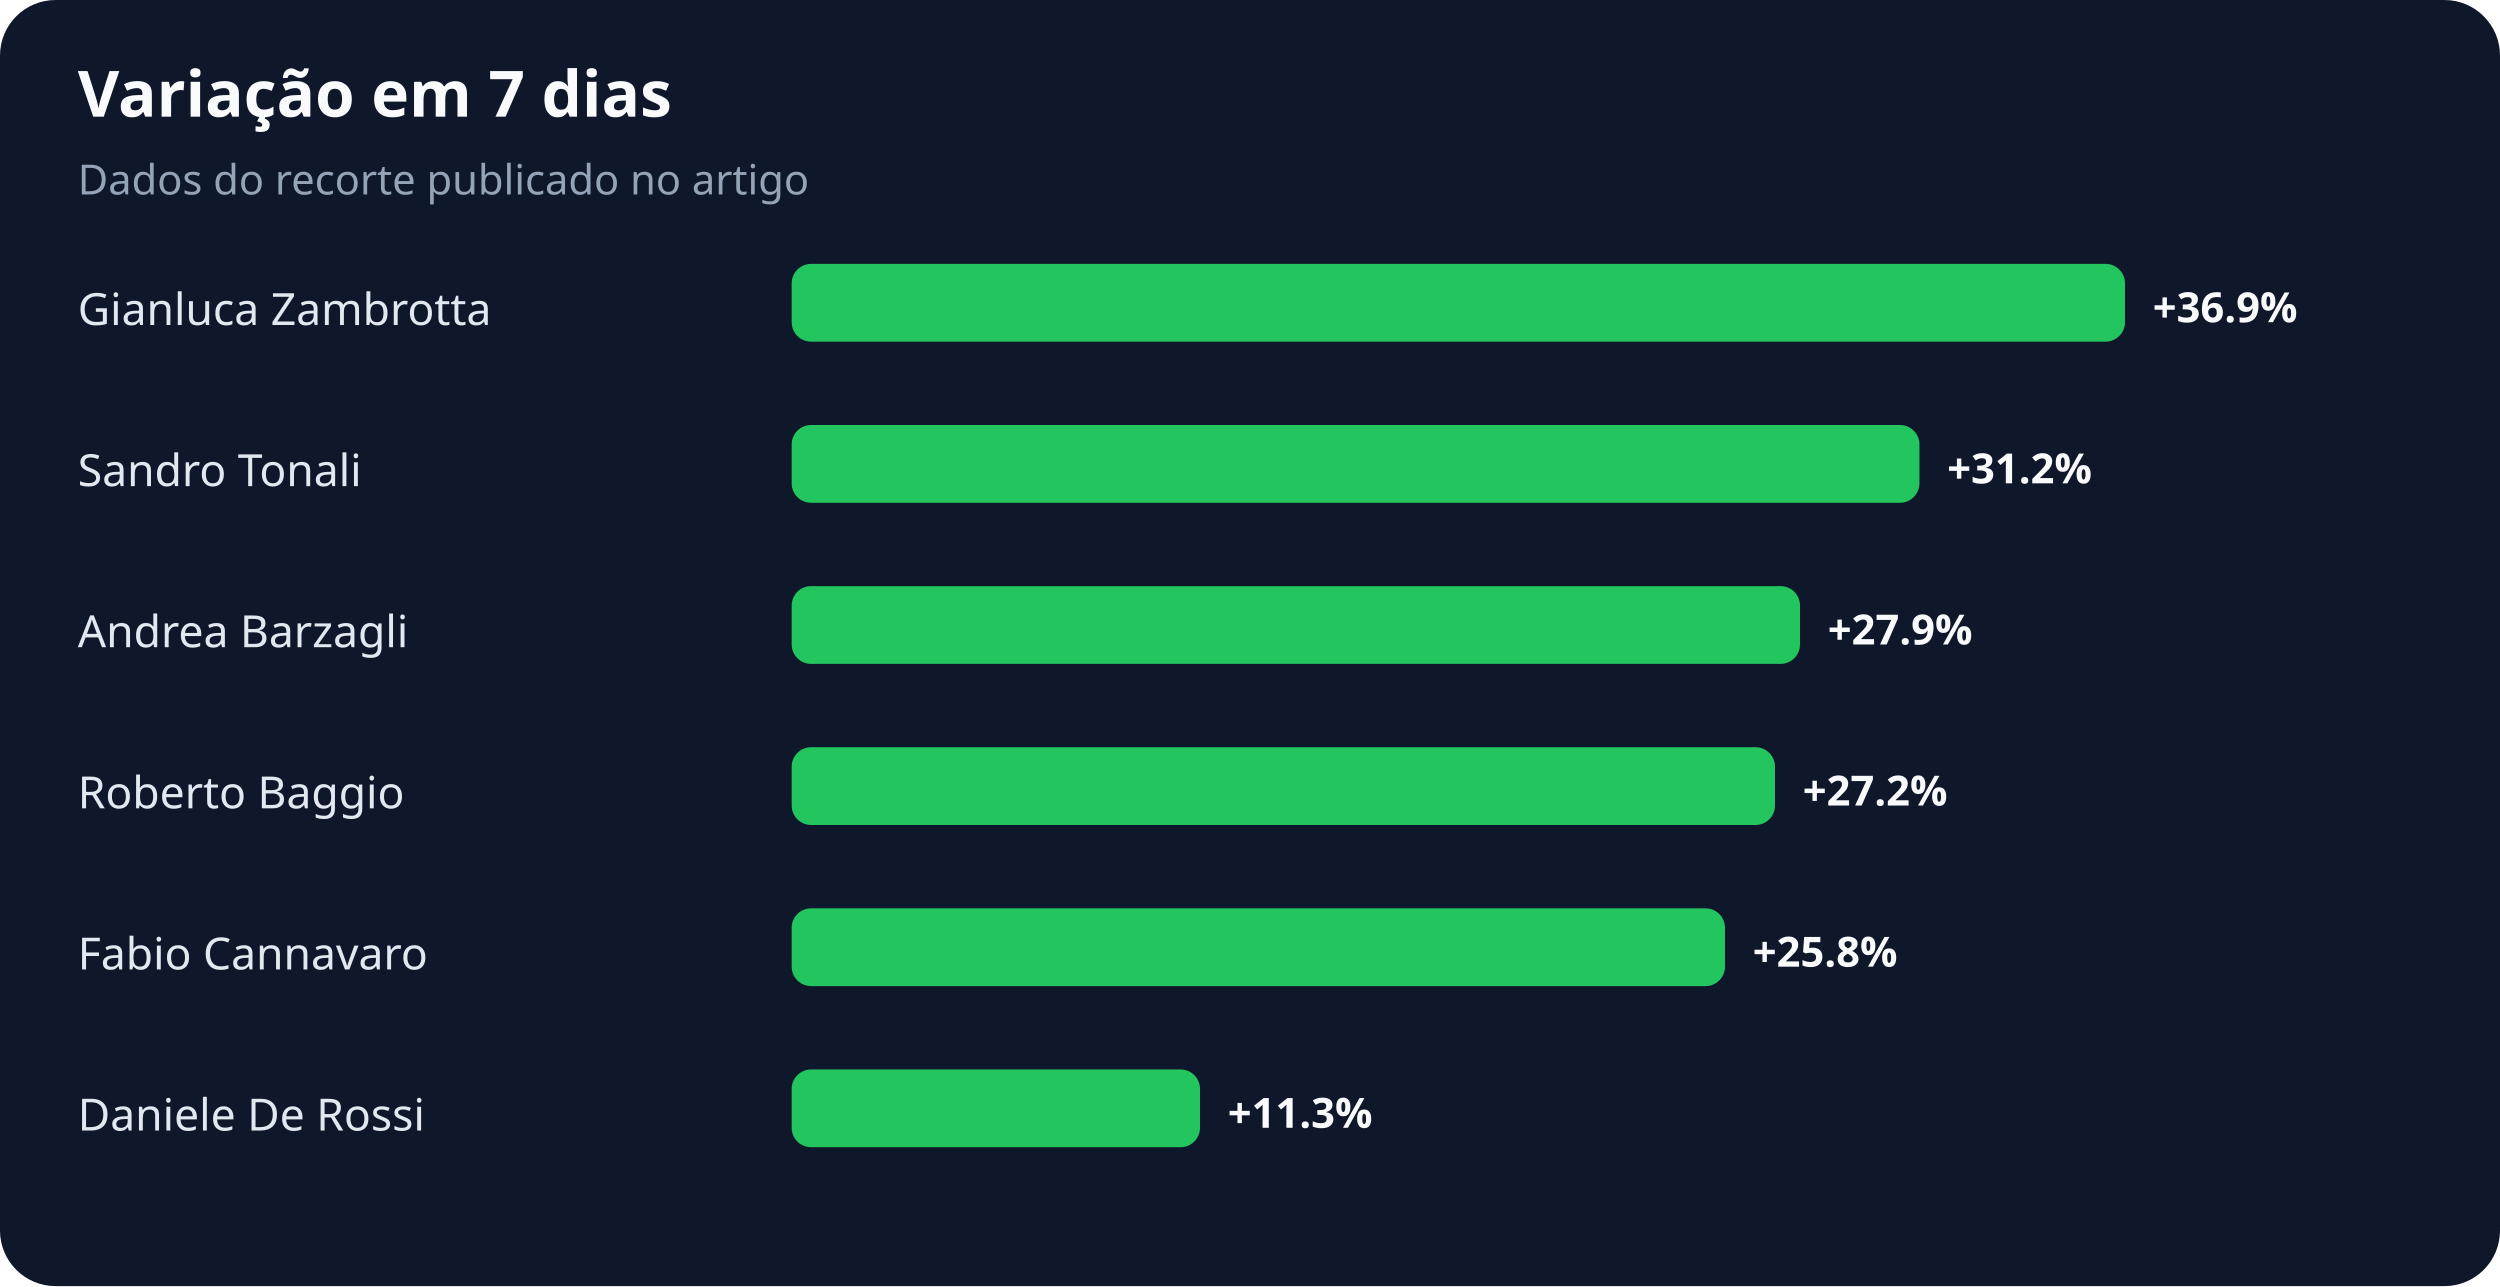
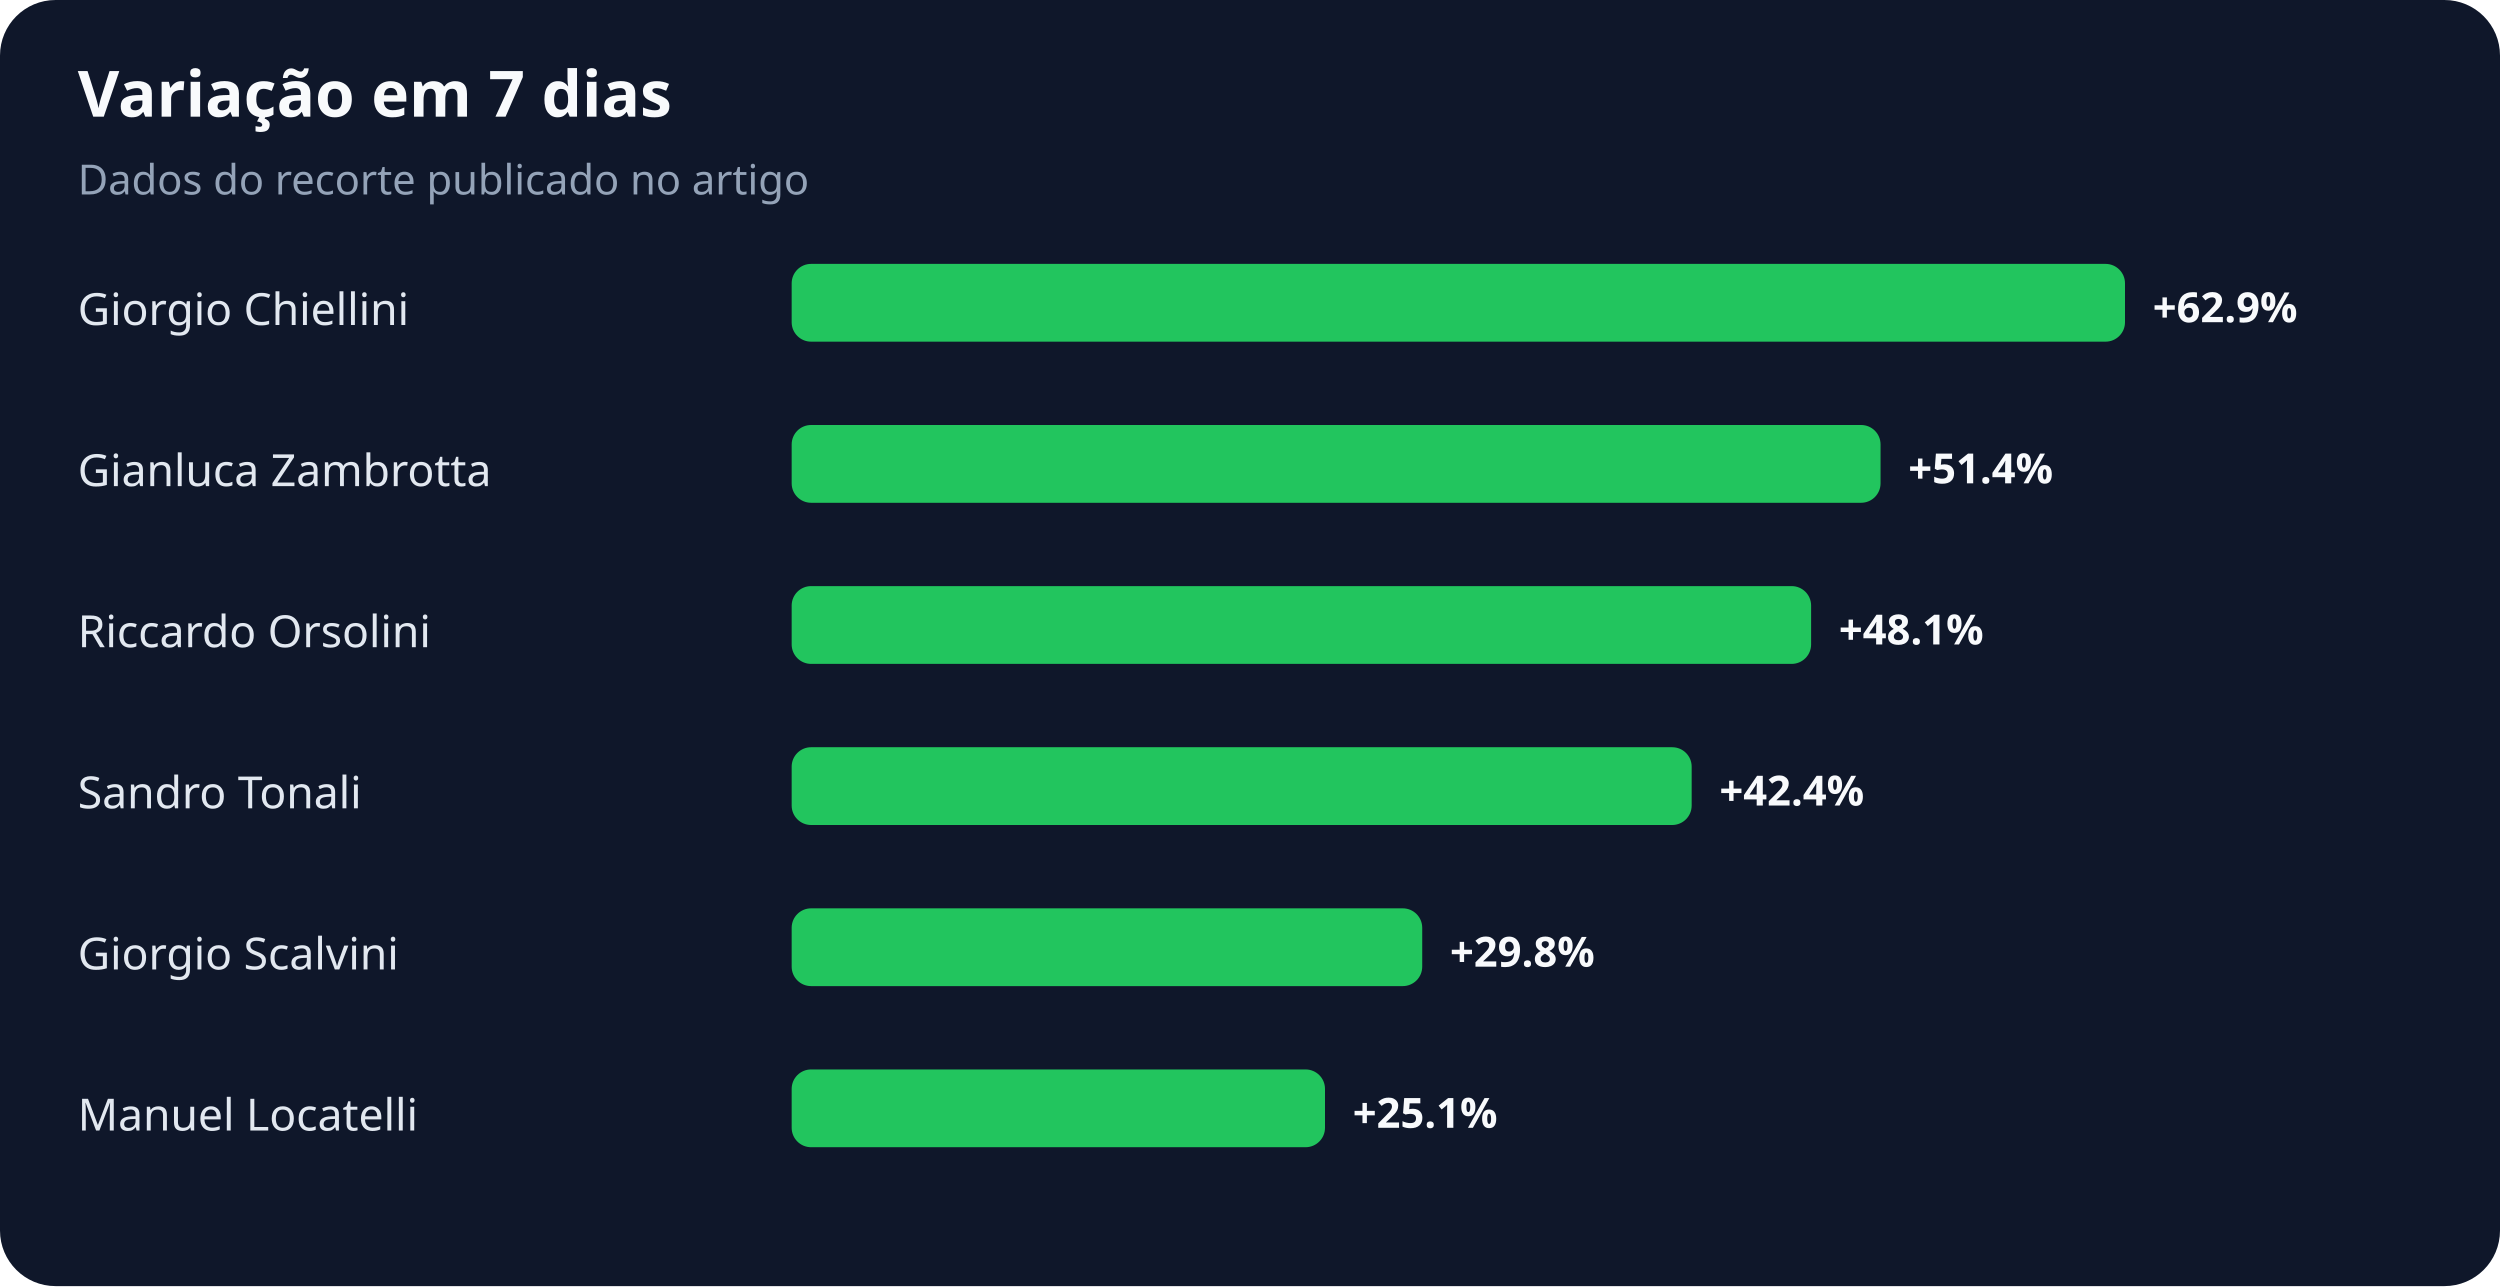
<svg xmlns="http://www.w3.org/2000/svg" width="900" height="463" viewBox="0 0 900 463" role="img" aria-labelledby="title desc">
  <rect width="100%" height="100%" rx="20" fill="#0f172a" />
  <text x="28" y="42" fill="#f8fafc" font-family="system-ui,sans-serif" font-size="23" font-weight="700">Variação em 7 dias</text>
  <text x="28" y="70" fill="#94a3b8" font-family="system-ui,sans-serif" font-size="15">Dados do recorte publicado no artigo</text>
-   <text x="28" y="117" fill="#e2e8f0" font-family="system-ui,sans-serif" font-size="16">Gianluca Zambrotta</text>
+   <text x="28" y="117" fill="#e2e8f0" font-family="system-ui,sans-serif" font-size="16">Giorgio Chiellini</text>
  <rect x="285" y="95" width="480" height="28" rx="7" fill="#22c55e" />
-   <text x="775" y="116" fill="#f8fafc" font-family="system-ui,sans-serif" font-size="15" font-weight="700">+36.9%</text>
-   <text x="28" y="175" fill="#e2e8f0" font-family="system-ui,sans-serif" font-size="16">Sandro Tonali</text>
-   <rect x="285" y="153" width="406" height="28" rx="7" fill="#22c55e" />
-   <text x="701" y="174" fill="#f8fafc" font-family="system-ui,sans-serif" font-size="15" font-weight="700">+31.2%</text>
-   <text x="28" y="233" fill="#e2e8f0" font-family="system-ui,sans-serif" font-size="16">Andrea Barzagli</text>
-   <rect x="285" y="211" width="363" height="28" rx="7" fill="#22c55e" />
-   <text x="658" y="232" fill="#f8fafc" font-family="system-ui,sans-serif" font-size="15" font-weight="700">+27.9%</text>
-   <text x="28" y="291" fill="#e2e8f0" font-family="system-ui,sans-serif" font-size="16">Roberto Baggio</text>
-   <rect x="285" y="269" width="354" height="28" rx="7" fill="#22c55e" />
-   <text x="649" y="290" fill="#f8fafc" font-family="system-ui,sans-serif" font-size="15" font-weight="700">+27.2%</text>
-   <text x="28" y="349" fill="#e2e8f0" font-family="system-ui,sans-serif" font-size="16">Fabio Cannavaro</text>
-   <rect x="285" y="327" width="336" height="28" rx="7" fill="#22c55e" />
-   <text x="631" y="348" fill="#f8fafc" font-family="system-ui,sans-serif" font-size="15" font-weight="700">+25.8%</text>
-   <text x="28" y="407" fill="#e2e8f0" font-family="system-ui,sans-serif" font-size="16">Daniele De Rossi</text>
-   <rect x="285" y="385" width="147" height="28" rx="7" fill="#22c55e" />
-   <text x="442" y="406" fill="#f8fafc" font-family="system-ui,sans-serif" font-size="15" font-weight="700">+11.3%</text>
+   <text x="775" y="116" fill="#f8fafc" font-family="system-ui,sans-serif" font-size="15" font-weight="700">+62.9%</text>
+   <text x="28" y="175" fill="#e2e8f0" font-family="system-ui,sans-serif" font-size="16">Gianluca Zambrotta</text>
+   <rect x="285" y="153" width="392" height="28" rx="7" fill="#22c55e" />
+   <text x="687" y="174" fill="#f8fafc" font-family="system-ui,sans-serif" font-size="15" font-weight="700">+51.4%</text>
+   <text x="28" y="233" fill="#e2e8f0" font-family="system-ui,sans-serif" font-size="16">Riccardo Orsolini</text>
+   <rect x="285" y="211" width="367" height="28" rx="7" fill="#22c55e" />
+   <text x="662" y="232" fill="#f8fafc" font-family="system-ui,sans-serif" font-size="15" font-weight="700">+48.1%</text>
+   <text x="28" y="291" fill="#e2e8f0" font-family="system-ui,sans-serif" font-size="16">Sandro Tonali</text>
+   <rect x="285" y="269" width="324" height="28" rx="7" fill="#22c55e" />
+   <text x="619" y="290" fill="#f8fafc" font-family="system-ui,sans-serif" font-size="15" font-weight="700">+42.4%</text>
+   <text x="28" y="349" fill="#e2e8f0" font-family="system-ui,sans-serif" font-size="16">Giorgio Scalvini</text>
+   <rect x="285" y="327" width="227" height="28" rx="7" fill="#22c55e" />
+   <text x="522" y="348" fill="#f8fafc" font-family="system-ui,sans-serif" font-size="15" font-weight="700">+29.8%</text>
+   <text x="28" y="407" fill="#e2e8f0" font-family="system-ui,sans-serif" font-size="16">Manuel Locatelli</text>
+   <rect x="285" y="385" width="192" height="28" rx="7" fill="#22c55e" />
+   <text x="487" y="406" fill="#f8fafc" font-family="system-ui,sans-serif" font-size="15" font-weight="700">+25.1%</text>
</svg>
